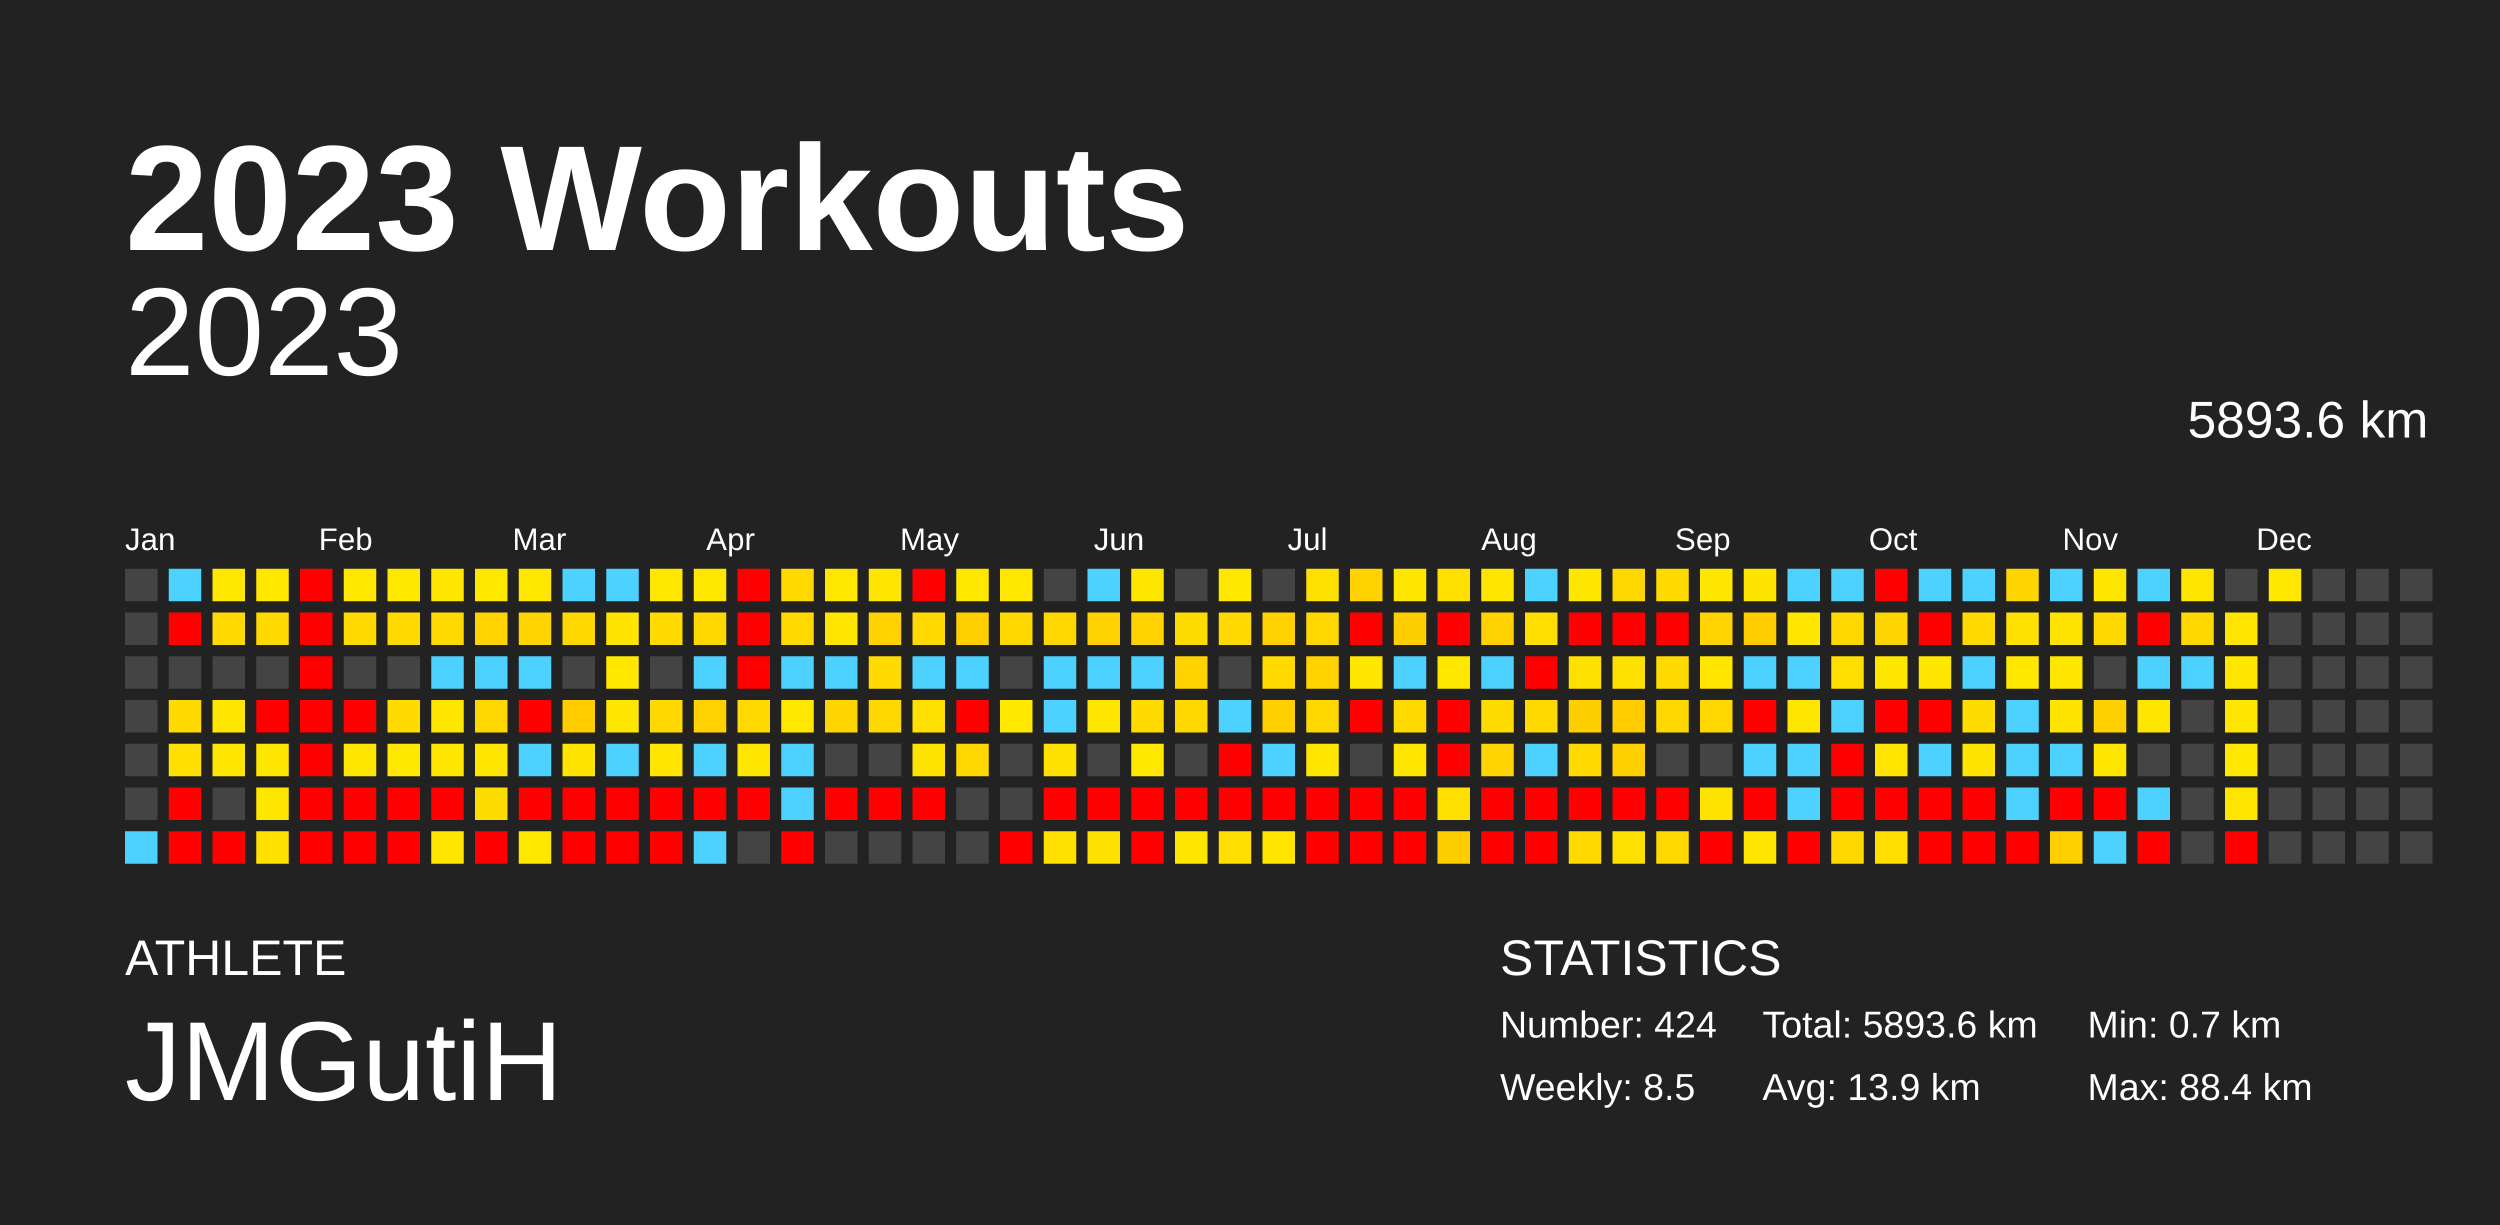
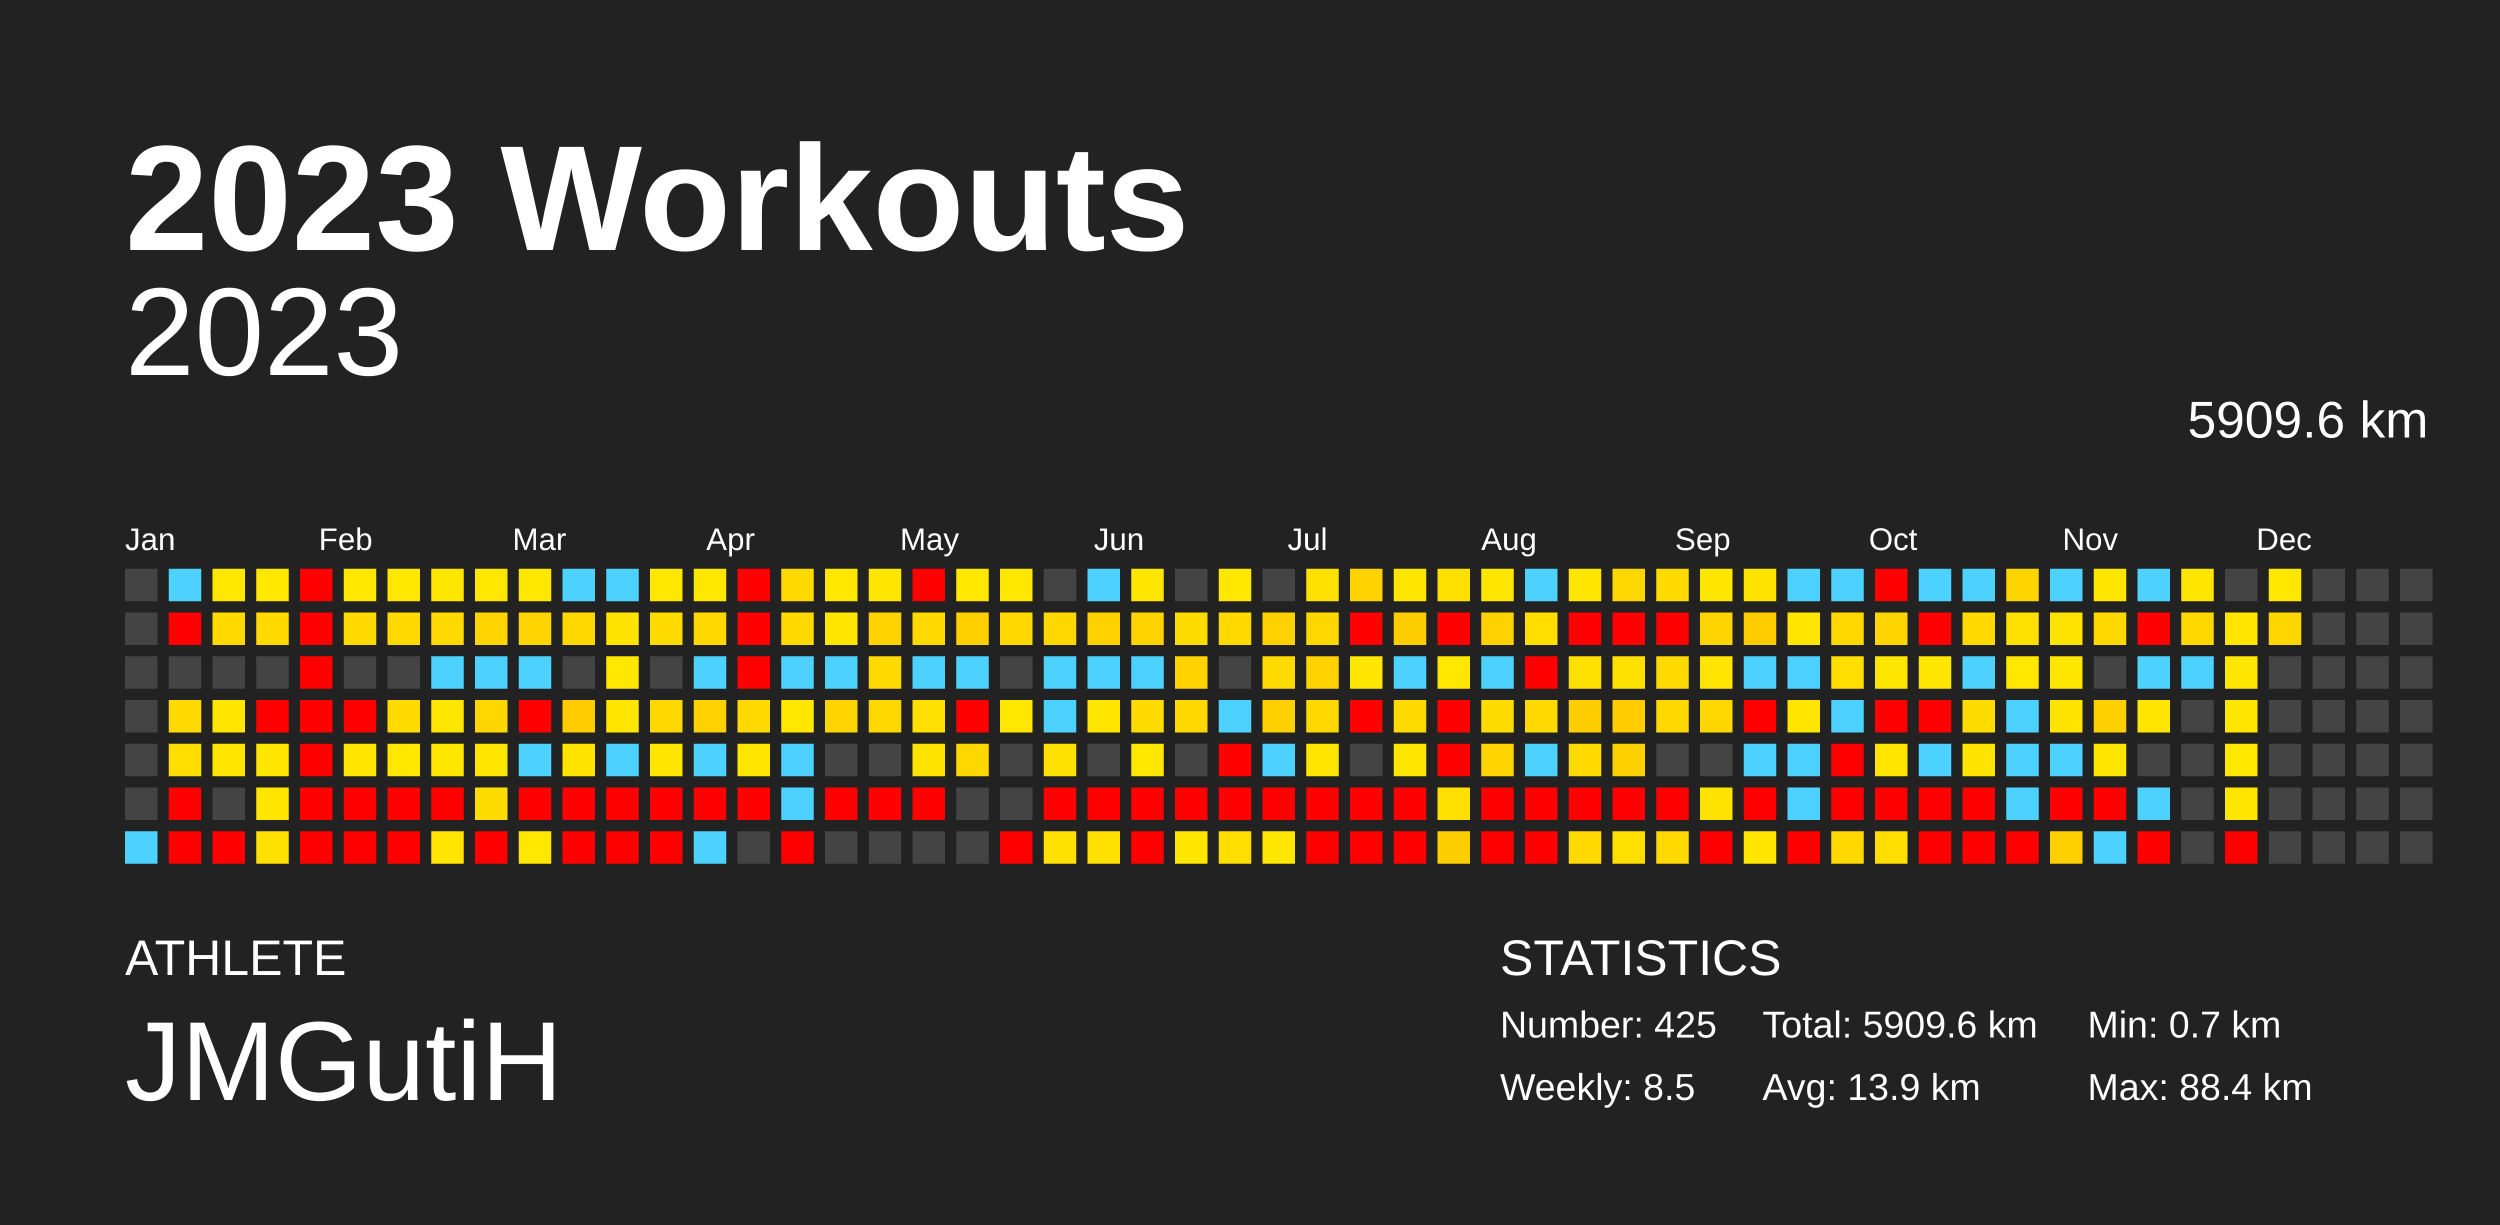
<svg xmlns="http://www.w3.org/2000/svg" baseProfile="full" height="98mm" version="1.1" viewBox="0,0,200,98" width="200mm">
  <defs />
  <rect fill="#222222" height="98" width="200" x="0" y="0" />
  <text fill="#FFFFFF" style="font-size:12px; font-family:Arial; font-weight:bold;" x="10" y="20">2023 Workouts</text>
  <text fill="#FFFFFF" style="font-size:4px; font-family:Arial" x="10" y="78">ATHLETE</text>
  <text fill="#FFFFFF" style="font-size:9px; font-family:Arial" x="10" y="88">JMGutiH</text>
  <text fill="#FFFFFF" style="font-size:4px; font-family:Arial" x="120" y="78">STATISTICS</text>
-   <text fill="#FFFFFF" style="font-size:3px; font-family:Arial" x="120" y="83">Number: 424</text>
+   <text fill="#FFFFFF" style="font-size:3px; font-family:Arial" x="120" y="83">Number: 425</text>
  <text fill="#FFFFFF" style="font-size:3px; font-family:Arial" x="120" y="88">Weekly: 8.5</text>
-   <text fill="#FFFFFF" style="font-size:3px; font-family:Arial" x="141" y="83">Total: 5893.6 km</text>
+   <text fill="#FFFFFF" style="font-size:3px; font-family:Arial" x="141" y="83">Total: 5909.6 km</text>
  <text fill="#FFFFFF" style="font-size:3px; font-family:Arial" x="141" y="88">Avg: 13.9 km</text>
  <text fill="#FFFFFF" style="font-size:3px; font-family:Arial" x="167" y="83">Min: 0.7 km</text>
  <text fill="#FFFFFF" style="font-size:3px; font-family:Arial" x="167" y="88">Max: 88.4 km</text>
  <text alignment-baseline="hanging" fill="#FFFFFF" style="font-size:10.0px; font-family:Arial;" x="10" y="30">2023</text>
-   <text alignment-baseline="hanging" fill="#FFFFFF" style="font-size:4.125px; font-family:Arial;" x="175" y="35">5893.6 km</text>
+   <text alignment-baseline="hanging" fill="#FFFFFF" style="font-size:4.125px; font-family:Arial;" x="175" y="35">5909.6 km</text>
  <text fill="#FFFFFF" style="font-size:2.5px; font-family:Arial" x="10.0" y="44">Jan</text>
  <text fill="#FFFFFF" style="font-size:2.5px; font-family:Arial" x="25.5" y="44">Feb</text>
  <text fill="#FFFFFF" style="font-size:2.5px; font-family:Arial" x="41.0" y="44">Mar</text>
  <text fill="#FFFFFF" style="font-size:2.5px; font-family:Arial" x="56.5" y="44">Apr</text>
  <text fill="#FFFFFF" style="font-size:2.5px; font-family:Arial" x="72.0" y="44">May</text>
  <text fill="#FFFFFF" style="font-size:2.5px; font-family:Arial" x="87.5" y="44">Jun</text>
  <text fill="#FFFFFF" style="font-size:2.5px; font-family:Arial" x="103.0" y="44">Jul</text>
  <text fill="#FFFFFF" style="font-size:2.5px; font-family:Arial" x="118.5" y="44">Aug</text>
  <text fill="#FFFFFF" style="font-size:2.5px; font-family:Arial" x="134.0" y="44">Sep</text>
  <text fill="#FFFFFF" style="font-size:2.5px; font-family:Arial" x="149.5" y="44">Oct</text>
  <text fill="#FFFFFF" style="font-size:2.5px; font-family:Arial" x="165.0" y="44">Nov</text>
  <text fill="#FFFFFF" style="font-size:2.5px; font-family:Arial" x="180.5" y="44">Dec</text>
  <rect fill="#444444" height="2.6" width="2.6" x="10.0" y="45.5" />
  <rect fill="#444444" height="2.6" width="2.6" x="10.0" y="49.0" />
  <rect fill="#444444" height="2.6" width="2.6" x="10.0" y="52.5" />
  <rect fill="#444444" height="2.6" width="2.6" x="10.0" y="56.0" />
  <rect fill="#444444" height="2.6" width="2.6" x="10.0" y="59.5" />
  <rect fill="#444444" height="2.6" width="2.6" x="10.0" y="63.0" />
  <rect fill="#4dd2ff" height="2.6" width="2.6" x="10.0" y="66.5" />
  <rect fill="#4dd2ff" height="2.6" width="2.6" x="13.5" y="45.5" />
  <rect fill="red" height="2.6" width="2.6" x="13.5" y="49.0" />
  <rect fill="#444444" height="2.6" width="2.6" x="13.5" y="52.5" />
  <rect fill="#ffd900" height="2.6" width="2.6" x="13.5" y="56.0" />
  <rect fill="#ffde00" height="2.6" width="2.6" x="13.5" y="59.5" />
  <rect fill="red" height="2.6" width="2.6" x="13.5" y="63.0" />
  <rect fill="red" height="2.6" width="2.6" x="13.5" y="66.5" />
  <rect fill="#ffe700" height="2.6" width="2.6" x="17.0" y="45.5" />
  <rect fill="#ffd900" height="2.6" width="2.6" x="17.0" y="49.0" />
  <rect fill="#444444" height="2.6" width="2.6" x="17.0" y="52.5" />
  <rect fill="#ffe600" height="2.6" width="2.6" x="17.0" y="56.0" />
  <rect fill="#ffe600" height="2.6" width="2.6" x="17.0" y="59.5" />
  <rect fill="#444444" height="2.6" width="2.6" x="17.0" y="63.0" />
  <rect fill="red" height="2.6" width="2.6" x="17.0" y="66.5" />
  <rect fill="#ffe700" height="2.6" width="2.6" x="20.5" y="45.5" />
  <rect fill="#ffd900" height="2.6" width="2.6" x="20.5" y="49.0" />
  <rect fill="#444444" height="2.6" width="2.6" x="20.5" y="52.5" />
  <rect fill="red" height="2.6" width="2.6" x="20.5" y="56.0" />
  <rect fill="#ffe600" height="2.6" width="2.6" x="20.5" y="59.5" />
  <rect fill="#ffe600" height="2.6" width="2.6" x="20.5" y="63.0" />
  <rect fill="#ffe000" height="2.6" width="2.6" x="20.5" y="66.5" />
  <rect fill="red" height="2.6" width="2.6" x="24.0" y="45.5" />
  <rect fill="red" height="2.6" width="2.6" x="24.0" y="49.0" />
  <rect fill="red" height="2.6" width="2.6" x="24.0" y="52.5" />
  <rect fill="red" height="2.6" width="2.6" x="24.0" y="56.0" />
  <rect fill="red" height="2.6" width="2.6" x="24.0" y="59.5" />
  <rect fill="red" height="2.6" width="2.6" x="24.0" y="63.0" />
  <rect fill="red" height="2.6" width="2.6" x="24.0" y="66.5" />
  <rect fill="#ffe700" height="2.6" width="2.6" x="27.5" y="45.5" />
  <rect fill="#ffd900" height="2.6" width="2.6" x="27.5" y="49.0" />
  <rect fill="#444444" height="2.6" width="2.6" x="27.5" y="52.5" />
  <rect fill="red" height="2.6" width="2.6" x="27.5" y="56.0" />
  <rect fill="#ffe600" height="2.6" width="2.6" x="27.5" y="59.5" />
  <rect fill="red" height="2.6" width="2.6" x="27.5" y="63.0" />
  <rect fill="red" height="2.6" width="2.6" x="27.5" y="66.5" />
  <rect fill="#ffe700" height="2.6" width="2.6" x="31.0" y="45.5" />
  <rect fill="#ffd900" height="2.6" width="2.6" x="31.0" y="49.0" />
  <rect fill="#444444" height="2.6" width="2.6" x="31.0" y="52.5" />
  <rect fill="#ffdb00" height="2.6" width="2.6" x="31.0" y="56.0" />
  <rect fill="#ffe700" height="2.6" width="2.6" x="31.0" y="59.5" />
  <rect fill="red" height="2.6" width="2.6" x="31.0" y="63.0" />
  <rect fill="red" height="2.6" width="2.6" x="31.0" y="66.5" />
  <rect fill="#ffe600" height="2.6" width="2.6" x="34.5" y="45.5" />
  <rect fill="#ffd900" height="2.6" width="2.6" x="34.5" y="49.0" />
  <rect fill="#4dd2ff" height="2.6" width="2.6" x="34.5" y="52.5" />
  <rect fill="#ffe600" height="2.6" width="2.6" x="34.5" y="56.0" />
  <rect fill="#ffe600" height="2.6" width="2.6" x="34.5" y="59.5" />
  <rect fill="red" height="2.6" width="2.6" x="34.5" y="63.0" />
  <rect fill="#ffe500" height="2.6" width="2.6" x="34.5" y="66.5" />
  <rect fill="#ffe700" height="2.6" width="2.6" x="38.0" y="45.5" />
  <rect fill="#ffd400" height="2.6" width="2.6" x="38.0" y="49.0" />
  <rect fill="#4dd2ff" height="2.6" width="2.6" x="38.0" y="52.5" />
  <rect fill="#ffd700" height="2.6" width="2.6" x="38.0" y="56.0" />
  <rect fill="#ffe600" height="2.6" width="2.6" x="38.0" y="59.5" />
  <rect fill="#ffdc00" height="2.6" width="2.6" x="38.0" y="63.0" />
  <rect fill="red" height="2.6" width="2.6" x="38.0" y="66.5" />
  <rect fill="#ffe700" height="2.6" width="2.6" x="41.5" y="45.5" />
  <rect fill="#ffd400" height="2.6" width="2.6" x="41.5" y="49.0" />
  <rect fill="#4dd2ff" height="2.6" width="2.6" x="41.5" y="52.5" />
  <rect fill="red" height="2.6" width="2.6" x="41.5" y="56.0" />
  <rect fill="#4dd2ff" height="2.6" width="2.6" x="41.5" y="59.5" />
  <rect fill="red" height="2.6" width="2.6" x="41.5" y="63.0" />
  <rect fill="#ffe700" height="2.6" width="2.6" x="41.5" y="66.5" />
  <rect fill="#4dd2ff" height="2.6" width="2.6" x="45.0" y="45.5" />
  <rect fill="#ffd800" height="2.6" width="2.6" x="45.0" y="49.0" />
  <rect fill="#444444" height="2.6" width="2.6" x="45.0" y="52.5" />
  <rect fill="#ffcc00" height="2.6" width="2.6" x="45.0" y="56.0" />
  <rect fill="#ffe400" height="2.6" width="2.6" x="45.0" y="59.5" />
  <rect fill="red" height="2.6" width="2.6" x="45.0" y="63.0" />
  <rect fill="red" height="2.6" width="2.6" x="45.0" y="66.5" />
  <rect fill="#4dd2ff" height="2.6" width="2.6" x="48.5" y="45.5" />
  <rect fill="#ffe400" height="2.6" width="2.6" x="48.5" y="49.0" />
  <rect fill="#ffe700" height="2.6" width="2.6" x="48.5" y="52.5" />
  <rect fill="#ffe600" height="2.6" width="2.6" x="48.5" y="56.0" />
  <rect fill="#4dd2ff" height="2.6" width="2.6" x="48.5" y="59.5" />
  <rect fill="red" height="2.6" width="2.6" x="48.5" y="63.0" />
  <rect fill="red" height="2.6" width="2.6" x="48.5" y="66.5" />
  <rect fill="#ffe700" height="2.6" width="2.6" x="52.0" y="45.5" />
  <rect fill="#ffdb00" height="2.6" width="2.6" x="52.0" y="49.0" />
  <rect fill="#444444" height="2.6" width="2.6" x="52.0" y="52.5" />
  <rect fill="#ffd800" height="2.6" width="2.6" x="52.0" y="56.0" />
  <rect fill="#ffe500" height="2.6" width="2.6" x="52.0" y="59.5" />
  <rect fill="red" height="2.6" width="2.6" x="52.0" y="63.0" />
  <rect fill="red" height="2.6" width="2.6" x="52.0" y="66.5" />
  <rect fill="#ffe700" height="2.6" width="2.6" x="55.5" y="45.5" />
  <rect fill="#ffd800" height="2.6" width="2.6" x="55.5" y="49.0" />
  <rect fill="#4dd2ff" height="2.6" width="2.6" x="55.5" y="52.5" />
  <rect fill="#ffd100" height="2.6" width="2.6" x="55.5" y="56.0" />
  <rect fill="#4dd2ff" height="2.6" width="2.6" x="55.5" y="59.5" />
  <rect fill="red" height="2.6" width="2.6" x="55.5" y="63.0" />
  <rect fill="#4dd2ff" height="2.6" width="2.6" x="55.5" y="66.5" />
  <rect fill="red" height="2.6" width="2.6" x="59.0" y="45.5" />
  <rect fill="red" height="2.6" width="2.6" x="59.0" y="49.0" />
  <rect fill="red" height="2.6" width="2.6" x="59.0" y="52.5" />
  <rect fill="#ffd900" height="2.6" width="2.6" x="59.0" y="56.0" />
  <rect fill="#ffe600" height="2.6" width="2.6" x="59.0" y="59.5" />
  <rect fill="red" height="2.6" width="2.6" x="59.0" y="63.0" />
  <rect fill="#444444" height="2.6" width="2.6" x="59.0" y="66.5" />
  <rect fill="#ffd900" height="2.6" width="2.6" x="62.5" y="45.5" />
  <rect fill="#ffd900" height="2.6" width="2.6" x="62.5" y="49.0" />
  <rect fill="#4dd2ff" height="2.6" width="2.6" x="62.5" y="52.5" />
  <rect fill="#ffe700" height="2.6" width="2.6" x="62.5" y="56.0" />
  <rect fill="#4dd2ff" height="2.6" width="2.6" x="62.5" y="59.5" />
  <rect fill="#4dd2ff" height="2.6" width="2.6" x="62.5" y="63.0" />
  <rect fill="red" height="2.6" width="2.6" x="62.5" y="66.5" />
  <rect fill="#ffe700" height="2.6" width="2.6" x="66.0" y="45.5" />
  <rect fill="#ffe600" height="2.6" width="2.6" x="66.0" y="49.0" />
  <rect fill="#4dd2ff" height="2.6" width="2.6" x="66.0" y="52.5" />
  <rect fill="#ffd500" height="2.6" width="2.6" x="66.0" y="56.0" />
  <rect fill="#444444" height="2.6" width="2.6" x="66.0" y="59.5" />
  <rect fill="red" height="2.6" width="2.6" x="66.0" y="63.0" />
  <rect fill="#444444" height="2.6" width="2.6" x="66.0" y="66.5" />
  <rect fill="#ffe600" height="2.6" width="2.6" x="69.5" y="45.5" />
  <rect fill="#ffd200" height="2.6" width="2.6" x="69.5" y="49.0" />
  <rect fill="#ffda00" height="2.6" width="2.6" x="69.5" y="52.5" />
  <rect fill="#ffd800" height="2.6" width="2.6" x="69.5" y="56.0" />
  <rect fill="#444444" height="2.6" width="2.6" x="69.5" y="59.5" />
  <rect fill="red" height="2.6" width="2.6" x="69.5" y="63.0" />
  <rect fill="#444444" height="2.6" width="2.6" x="69.5" y="66.5" />
  <rect fill="red" height="2.6" width="2.6" x="73.0" y="45.5" />
  <rect fill="#ffd900" height="2.6" width="2.6" x="73.0" y="49.0" />
  <rect fill="#4dd2ff" height="2.6" width="2.6" x="73.0" y="52.5" />
  <rect fill="#ffe000" height="2.6" width="2.6" x="73.0" y="56.0" />
  <rect fill="#ffe300" height="2.6" width="2.6" x="73.0" y="59.5" />
  <rect fill="red" height="2.6" width="2.6" x="73.0" y="63.0" />
  <rect fill="#444444" height="2.6" width="2.6" x="73.0" y="66.5" />
  <rect fill="#ffe700" height="2.6" width="2.6" x="76.5" y="45.5" />
  <rect fill="#ffcf00" height="2.6" width="2.6" x="76.5" y="49.0" />
  <rect fill="#4dd2ff" height="2.6" width="2.6" x="76.5" y="52.5" />
  <rect fill="red" height="2.6" width="2.6" x="76.5" y="56.0" />
  <rect fill="#ffd700" height="2.6" width="2.6" x="76.5" y="59.5" />
  <rect fill="#444444" height="2.6" width="2.6" x="76.5" y="63.0" />
  <rect fill="#444444" height="2.6" width="2.6" x="76.5" y="66.5" />
  <rect fill="#ffe700" height="2.6" width="2.6" x="80.0" y="45.5" />
  <rect fill="#ffd800" height="2.6" width="2.6" x="80.0" y="49.0" />
  <rect fill="#444444" height="2.6" width="2.6" x="80.0" y="52.5" />
  <rect fill="#ffe700" height="2.6" width="2.6" x="80.0" y="56.0" />
  <rect fill="#444444" height="2.6" width="2.6" x="80.0" y="59.5" />
  <rect fill="#444444" height="2.6" width="2.6" x="80.0" y="63.0" />
  <rect fill="red" height="2.6" width="2.6" x="80.0" y="66.5" />
  <rect fill="#444444" height="2.6" width="2.6" x="83.5" y="45.5" />
  <rect fill="#ffd700" height="2.6" width="2.6" x="83.5" y="49.0" />
  <rect fill="#4dd2ff" height="2.6" width="2.6" x="83.5" y="52.5" />
  <rect fill="#4dd2ff" height="2.6" width="2.6" x="83.5" y="56.0" />
  <rect fill="#ffe100" height="2.6" width="2.6" x="83.5" y="59.5" />
  <rect fill="red" height="2.6" width="2.6" x="83.5" y="63.0" />
  <rect fill="#ffe000" height="2.6" width="2.6" x="83.5" y="66.5" />
  <rect fill="#4dd2ff" height="2.6" width="2.6" x="87.0" y="45.5" />
  <rect fill="#ffd100" height="2.6" width="2.6" x="87.0" y="49.0" />
  <rect fill="#4dd2ff" height="2.6" width="2.6" x="87.0" y="52.5" />
  <rect fill="#ffe600" height="2.6" width="2.6" x="87.0" y="56.0" />
  <rect fill="#444444" height="2.6" width="2.6" x="87.0" y="59.5" />
  <rect fill="red" height="2.6" width="2.6" x="87.0" y="63.0" />
  <rect fill="#ffe000" height="2.6" width="2.6" x="87.0" y="66.5" />
  <rect fill="#ffe600" height="2.6" width="2.6" x="90.5" y="45.5" />
  <rect fill="#ffd300" height="2.6" width="2.6" x="90.5" y="49.0" />
  <rect fill="#4dd2ff" height="2.6" width="2.6" x="90.5" y="52.5" />
  <rect fill="#ffdb00" height="2.6" width="2.6" x="90.5" y="56.0" />
  <rect fill="#ffe700" height="2.6" width="2.6" x="90.5" y="59.5" />
  <rect fill="red" height="2.6" width="2.6" x="90.5" y="63.0" />
  <rect fill="red" height="2.6" width="2.6" x="90.5" y="66.5" />
  <rect fill="#444444" height="2.6" width="2.6" x="94.0" y="45.5" />
  <rect fill="#ffdc00" height="2.6" width="2.6" x="94.0" y="49.0" />
  <rect fill="#ffd200" height="2.6" width="2.6" x="94.0" y="52.5" />
  <rect fill="#ffd800" height="2.6" width="2.6" x="94.0" y="56.0" />
  <rect fill="#444444" height="2.6" width="2.6" x="94.0" y="59.5" />
  <rect fill="red" height="2.6" width="2.6" x="94.0" y="63.0" />
  <rect fill="#ffe600" height="2.6" width="2.6" x="94.0" y="66.5" />
  <rect fill="#ffe700" height="2.6" width="2.6" x="97.5" y="45.5" />
  <rect fill="#ffd900" height="2.6" width="2.6" x="97.5" y="49.0" />
  <rect fill="#444444" height="2.6" width="2.6" x="97.5" y="52.5" />
  <rect fill="#4dd2ff" height="2.6" width="2.6" x="97.5" y="56.0" />
  <rect fill="red" height="2.6" width="2.6" x="97.5" y="59.5" />
  <rect fill="red" height="2.6" width="2.6" x="97.5" y="63.0" />
  <rect fill="#ffde00" height="2.6" width="2.6" x="97.5" y="66.5" />
  <rect fill="#444444" height="2.6" width="2.6" x="101.0" y="45.5" />
  <rect fill="#ffd100" height="2.6" width="2.6" x="101.0" y="49.0" />
  <rect fill="#ffdb00" height="2.6" width="2.6" x="101.0" y="52.5" />
  <rect fill="#ffcf00" height="2.6" width="2.6" x="101.0" y="56.0" />
  <rect fill="#4dd2ff" height="2.6" width="2.6" x="101.0" y="59.5" />
  <rect fill="red" height="2.6" width="2.6" x="101.0" y="63.0" />
  <rect fill="#ffe600" height="2.6" width="2.6" x="101.0" y="66.5" />
  <rect fill="#ffe100" height="2.6" width="2.6" x="104.5" y="45.5" />
  <rect fill="#ffd700" height="2.6" width="2.6" x="104.5" y="49.0" />
  <rect fill="#ffd200" height="2.6" width="2.6" x="104.5" y="52.5" />
  <rect fill="#ffd800" height="2.6" width="2.6" x="104.5" y="56.0" />
  <rect fill="#ffe600" height="2.6" width="2.6" x="104.5" y="59.5" />
  <rect fill="red" height="2.6" width="2.6" x="104.5" y="63.0" />
  <rect fill="red" height="2.6" width="2.6" x="104.5" y="66.5" />
  <rect fill="#ffd200" height="2.6" width="2.6" x="108.0" y="45.5" />
  <rect fill="red" height="2.6" width="2.6" x="108.0" y="49.0" />
  <rect fill="#ffe600" height="2.6" width="2.6" x="108.0" y="52.5" />
  <rect fill="red" height="2.6" width="2.6" x="108.0" y="56.0" />
  <rect fill="#444444" height="2.6" width="2.6" x="108.0" y="59.5" />
  <rect fill="red" height="2.6" width="2.6" x="108.0" y="63.0" />
  <rect fill="red" height="2.6" width="2.6" x="108.0" y="66.5" />
  <rect fill="#ffe600" height="2.6" width="2.6" x="111.5" y="45.5" />
  <rect fill="#ffce00" height="2.6" width="2.6" x="111.5" y="49.0" />
  <rect fill="#4dd2ff" height="2.6" width="2.6" x="111.5" y="52.5" />
  <rect fill="#ffda00" height="2.6" width="2.6" x="111.5" y="56.0" />
  <rect fill="#ffe600" height="2.6" width="2.6" x="111.5" y="59.5" />
  <rect fill="red" height="2.6" width="2.6" x="111.5" y="63.0" />
  <rect fill="red" height="2.6" width="2.6" x="111.5" y="66.5" />
  <rect fill="#ffdf00" height="2.6" width="2.6" x="115.0" y="45.5" />
  <rect fill="red" height="2.6" width="2.6" x="115.0" y="49.0" />
  <rect fill="#ffe700" height="2.6" width="2.6" x="115.0" y="52.5" />
  <rect fill="red" height="2.6" width="2.6" x="115.0" y="56.0" />
  <rect fill="red" height="2.6" width="2.6" x="115.0" y="59.5" />
  <rect fill="#ffe000" height="2.6" width="2.6" x="115.0" y="63.0" />
  <rect fill="#ffce00" height="2.6" width="2.6" x="115.0" y="66.5" />
  <rect fill="#ffe600" height="2.6" width="2.6" x="118.5" y="45.5" />
  <rect fill="#ffd100" height="2.6" width="2.6" x="118.5" y="49.0" />
  <rect fill="#4dd2ff" height="2.6" width="2.6" x="118.5" y="52.5" />
  <rect fill="#ffdc00" height="2.6" width="2.6" x="118.5" y="56.0" />
  <rect fill="#ffd400" height="2.6" width="2.6" x="118.5" y="59.5" />
  <rect fill="red" height="2.6" width="2.6" x="118.5" y="63.0" />
  <rect fill="red" height="2.6" width="2.6" x="118.5" y="66.5" />
  <rect fill="#4dd2ff" height="2.6" width="2.6" x="122.0" y="45.5" />
  <rect fill="#ffde00" height="2.6" width="2.6" x="122.0" y="49.0" />
  <rect fill="red" height="2.6" width="2.6" x="122.0" y="52.5" />
  <rect fill="#ffd900" height="2.6" width="2.6" x="122.0" y="56.0" />
  <rect fill="#4dd2ff" height="2.6" width="2.6" x="122.0" y="59.5" />
  <rect fill="red" height="2.6" width="2.6" x="122.0" y="63.0" />
  <rect fill="red" height="2.6" width="2.6" x="122.0" y="66.5" />
  <rect fill="#ffe600" height="2.6" width="2.6" x="125.5" y="45.5" />
  <rect fill="red" height="2.6" width="2.6" x="125.5" y="49.0" />
  <rect fill="#ffe100" height="2.6" width="2.6" x="125.5" y="52.5" />
  <rect fill="#ffce00" height="2.6" width="2.6" x="125.5" y="56.0" />
  <rect fill="#ffda00" height="2.6" width="2.6" x="125.5" y="59.5" />
  <rect fill="red" height="2.6" width="2.6" x="125.5" y="63.0" />
  <rect fill="#ffd900" height="2.6" width="2.6" x="125.5" y="66.5" />
  <rect fill="#ffd700" height="2.6" width="2.6" x="129.0" y="45.5" />
  <rect fill="red" height="2.6" width="2.6" x="129.0" y="49.0" />
  <rect fill="#ffe100" height="2.6" width="2.6" x="129.0" y="52.5" />
  <rect fill="#ffcc00" height="2.6" width="2.6" x="129.0" y="56.0" />
  <rect fill="#ffd000" height="2.6" width="2.6" x="129.0" y="59.5" />
  <rect fill="red" height="2.6" width="2.6" x="129.0" y="63.0" />
  <rect fill="#ffdf00" height="2.6" width="2.6" x="129.0" y="66.5" />
  <rect fill="#ffdb00" height="2.6" width="2.6" x="132.5" y="45.5" />
  <rect fill="red" height="2.6" width="2.6" x="132.5" y="49.0" />
  <rect fill="#ffda00" height="2.6" width="2.6" x="132.5" y="52.5" />
  <rect fill="#ffd800" height="2.6" width="2.6" x="132.5" y="56.0" />
  <rect fill="#444444" height="2.6" width="2.6" x="132.5" y="59.5" />
  <rect fill="red" height="2.6" width="2.6" x="132.5" y="63.0" />
  <rect fill="#ffd900" height="2.6" width="2.6" x="132.5" y="66.5" />
  <rect fill="#ffe600" height="2.6" width="2.6" x="136.0" y="45.5" />
  <rect fill="#ffd400" height="2.6" width="2.6" x="136.0" y="49.0" />
  <rect fill="#ffe500" height="2.6" width="2.6" x="136.0" y="52.5" />
  <rect fill="#ffd700" height="2.6" width="2.6" x="136.0" y="56.0" />
  <rect fill="#444444" height="2.6" width="2.6" x="136.0" y="59.5" />
  <rect fill="#ffe300" height="2.6" width="2.6" x="136.0" y="63.0" />
  <rect fill="red" height="2.6" width="2.6" x="136.0" y="66.5" />
  <rect fill="#ffe400" height="2.6" width="2.6" x="139.5" y="45.5" />
  <rect fill="#ffcc00" height="2.6" width="2.6" x="139.5" y="49.0" />
  <rect fill="#4dd2ff" height="2.6" width="2.6" x="139.5" y="52.5" />
  <rect fill="red" height="2.6" width="2.6" x="139.5" y="56.0" />
  <rect fill="#4dd2ff" height="2.6" width="2.6" x="139.5" y="59.5" />
  <rect fill="red" height="2.6" width="2.6" x="139.5" y="63.0" />
  <rect fill="#ffe500" height="2.6" width="2.6" x="139.5" y="66.5" />
  <rect fill="#4dd2ff" height="2.6" width="2.6" x="143.0" y="45.5" />
  <rect fill="#ffe600" height="2.6" width="2.6" x="143.0" y="49.0" />
  <rect fill="#4dd2ff" height="2.6" width="2.6" x="143.0" y="52.5" />
  <rect fill="#ffe600" height="2.6" width="2.6" x="143.0" y="56.0" />
  <rect fill="#4dd2ff" height="2.6" width="2.6" x="143.0" y="59.5" />
  <rect fill="#4dd2ff" height="2.6" width="2.6" x="143.0" y="63.0" />
  <rect fill="red" height="2.6" width="2.6" x="143.0" y="66.5" />
  <rect fill="#4dd2ff" height="2.6" width="2.6" x="146.5" y="45.5" />
  <rect fill="#ffd800" height="2.6" width="2.6" x="146.5" y="49.0" />
  <rect fill="#ffde00" height="2.6" width="2.6" x="146.5" y="52.5" />
  <rect fill="#4dd2ff" height="2.6" width="2.6" x="146.5" y="56.0" />
  <rect fill="red" height="2.6" width="2.6" x="146.5" y="59.5" />
  <rect fill="red" height="2.6" width="2.6" x="146.5" y="63.0" />
  <rect fill="#ffd800" height="2.6" width="2.6" x="146.5" y="66.5" />
  <rect fill="red" height="2.6" width="2.6" x="150.0" y="45.5" />
  <rect fill="#ffd500" height="2.6" width="2.6" x="150.0" y="49.0" />
  <rect fill="#ffe600" height="2.6" width="2.6" x="150.0" y="52.5" />
  <rect fill="red" height="2.6" width="2.6" x="150.0" y="56.0" />
  <rect fill="#ffe500" height="2.6" width="2.6" x="150.0" y="59.5" />
  <rect fill="red" height="2.6" width="2.6" x="150.0" y="63.0" />
  <rect fill="#ffde00" height="2.6" width="2.6" x="150.0" y="66.5" />
  <rect fill="#4dd2ff" height="2.6" width="2.6" x="153.5" y="45.5" />
  <rect fill="red" height="2.6" width="2.6" x="153.5" y="49.0" />
  <rect fill="#ffe600" height="2.6" width="2.6" x="153.5" y="52.5" />
  <rect fill="red" height="2.6" width="2.6" x="153.5" y="56.0" />
  <rect fill="#4dd2ff" height="2.6" width="2.6" x="153.5" y="59.5" />
  <rect fill="red" height="2.6" width="2.6" x="153.5" y="63.0" />
  <rect fill="red" height="2.6" width="2.6" x="153.5" y="66.5" />
  <rect fill="#4dd2ff" height="2.6" width="2.6" x="157.0" y="45.5" />
  <rect fill="#ffd900" height="2.6" width="2.6" x="157.0" y="49.0" />
  <rect fill="#4dd2ff" height="2.6" width="2.6" x="157.0" y="52.5" />
  <rect fill="#ffdc00" height="2.6" width="2.6" x="157.0" y="56.0" />
  <rect fill="#ffe400" height="2.6" width="2.6" x="157.0" y="59.5" />
  <rect fill="red" height="2.6" width="2.6" x="157.0" y="63.0" />
  <rect fill="red" height="2.6" width="2.6" x="157.0" y="66.5" />
  <rect fill="#ffd500" height="2.6" width="2.6" x="160.5" y="45.5" />
  <rect fill="#ffe000" height="2.6" width="2.6" x="160.5" y="49.0" />
  <rect fill="#ffe700" height="2.6" width="2.6" x="160.5" y="52.5" />
  <rect fill="#4dd2ff" height="2.6" width="2.6" x="160.5" y="56.0" />
  <rect fill="#4dd2ff" height="2.6" width="2.6" x="160.5" y="59.5" />
  <rect fill="#4dd2ff" height="2.6" width="2.6" x="160.5" y="63.0" />
  <rect fill="red" height="2.6" width="2.6" x="160.5" y="66.5" />
  <rect fill="#4dd2ff" height="2.6" width="2.6" x="164.0" y="45.5" />
  <rect fill="#ffe300" height="2.6" width="2.6" x="164.0" y="49.0" />
  <rect fill="#ffe600" height="2.6" width="2.6" x="164.0" y="52.5" />
  <rect fill="#ffe400" height="2.6" width="2.6" x="164.0" y="56.0" />
  <rect fill="#4dd2ff" height="2.6" width="2.6" x="164.0" y="59.5" />
  <rect fill="red" height="2.6" width="2.6" x="164.0" y="63.0" />
  <rect fill="#ffcf00" height="2.6" width="2.6" x="164.0" y="66.5" />
  <rect fill="#ffe600" height="2.6" width="2.6" x="167.5" y="45.5" />
  <rect fill="#ffd800" height="2.6" width="2.6" x="167.5" y="49.0" />
  <rect fill="#444444" height="2.6" width="2.6" x="167.5" y="52.5" />
  <rect fill="#ffd000" height="2.6" width="2.6" x="167.5" y="56.0" />
  <rect fill="#ffe600" height="2.6" width="2.6" x="167.5" y="59.5" />
  <rect fill="red" height="2.6" width="2.6" x="167.5" y="63.0" />
  <rect fill="#4dd2ff" height="2.6" width="2.6" x="167.5" y="66.5" />
  <rect fill="#4dd2ff" height="2.6" width="2.6" x="171.0" y="45.5" />
  <rect fill="red" height="2.6" width="2.6" x="171.0" y="49.0" />
  <rect fill="#4dd2ff" height="2.6" width="2.6" x="171.0" y="52.5" />
  <rect fill="#ffe600" height="2.6" width="2.6" x="171.0" y="56.0" />
  <rect fill="#444444" height="2.6" width="2.6" x="171.0" y="59.5" />
  <rect fill="#4dd2ff" height="2.6" width="2.6" x="171.0" y="63.0" />
  <rect fill="red" height="2.6" width="2.6" x="171.0" y="66.5" />
  <rect fill="#ffe600" height="2.6" width="2.6" x="174.5" y="45.5" />
  <rect fill="#ffd800" height="2.6" width="2.6" x="174.5" y="49.0" />
  <rect fill="#4dd2ff" height="2.6" width="2.6" x="174.5" y="52.5" />
  <rect fill="#444444" height="2.6" width="2.6" x="174.5" y="56.0" />
  <rect fill="#444444" height="2.6" width="2.6" x="174.5" y="59.5" />
  <rect fill="#444444" height="2.6" width="2.6" x="174.5" y="63.0" />
  <rect fill="#444444" height="2.6" width="2.6" x="174.5" y="66.5" />
  <rect fill="#444444" height="2.6" width="2.6" x="178.0" y="45.5" />
  <rect fill="#ffe500" height="2.6" width="2.6" x="178.0" y="49.0" />
  <rect fill="#ffe600" height="2.6" width="2.6" x="178.0" y="52.5" />
  <rect fill="#ffe600" height="2.6" width="2.6" x="178.0" y="56.0" />
  <rect fill="#ffe700" height="2.6" width="2.6" x="178.0" y="59.5" />
  <rect fill="#ffe600" height="2.6" width="2.6" x="178.0" y="63.0" />
  <rect fill="red" height="2.6" width="2.6" x="178.0" y="66.5" />
  <rect fill="#ffe700" height="2.6" width="2.6" x="181.5" y="45.5" />
-   <rect fill="#444444" height="2.6" width="2.6" x="181.5" y="49.0" />
+   <rect fill="#ffd600" height="2.6" width="2.6" x="181.5" y="49.0" />
  <rect fill="#444444" height="2.6" width="2.6" x="181.5" y="52.5" />
  <rect fill="#444444" height="2.6" width="2.6" x="181.5" y="56.0" />
  <rect fill="#444444" height="2.6" width="2.6" x="181.5" y="59.5" />
  <rect fill="#444444" height="2.6" width="2.6" x="181.5" y="63.0" />
  <rect fill="#444444" height="2.6" width="2.6" x="181.5" y="66.5" />
  <rect fill="#444444" height="2.6" width="2.6" x="185.0" y="45.5" />
  <rect fill="#444444" height="2.6" width="2.6" x="185.0" y="49.0" />
  <rect fill="#444444" height="2.6" width="2.6" x="185.0" y="52.5" />
  <rect fill="#444444" height="2.6" width="2.6" x="185.0" y="56.0" />
  <rect fill="#444444" height="2.6" width="2.6" x="185.0" y="59.5" />
  <rect fill="#444444" height="2.6" width="2.6" x="185.0" y="63.0" />
  <rect fill="#444444" height="2.6" width="2.6" x="185.0" y="66.5" />
  <rect fill="#444444" height="2.6" width="2.6" x="188.5" y="45.5" />
  <rect fill="#444444" height="2.6" width="2.6" x="188.5" y="49.0" />
  <rect fill="#444444" height="2.6" width="2.6" x="188.5" y="52.5" />
  <rect fill="#444444" height="2.6" width="2.6" x="188.5" y="56.0" />
  <rect fill="#444444" height="2.6" width="2.6" x="188.5" y="59.5" />
  <rect fill="#444444" height="2.6" width="2.6" x="188.5" y="63.0" />
  <rect fill="#444444" height="2.6" width="2.6" x="188.5" y="66.5" />
  <rect fill="#444444" height="2.6" width="2.6" x="192.0" y="45.5" />
  <rect fill="#444444" height="2.6" width="2.6" x="192.0" y="49.0" />
  <rect fill="#444444" height="2.6" width="2.6" x="192.0" y="52.5" />
  <rect fill="#444444" height="2.6" width="2.6" x="192.0" y="56.0" />
  <rect fill="#444444" height="2.6" width="2.6" x="192.0" y="59.5" />
  <rect fill="#444444" height="2.6" width="2.6" x="192.0" y="63.0" />
  <rect fill="#444444" height="2.6" width="2.6" x="192.0" y="66.5" />
</svg>
